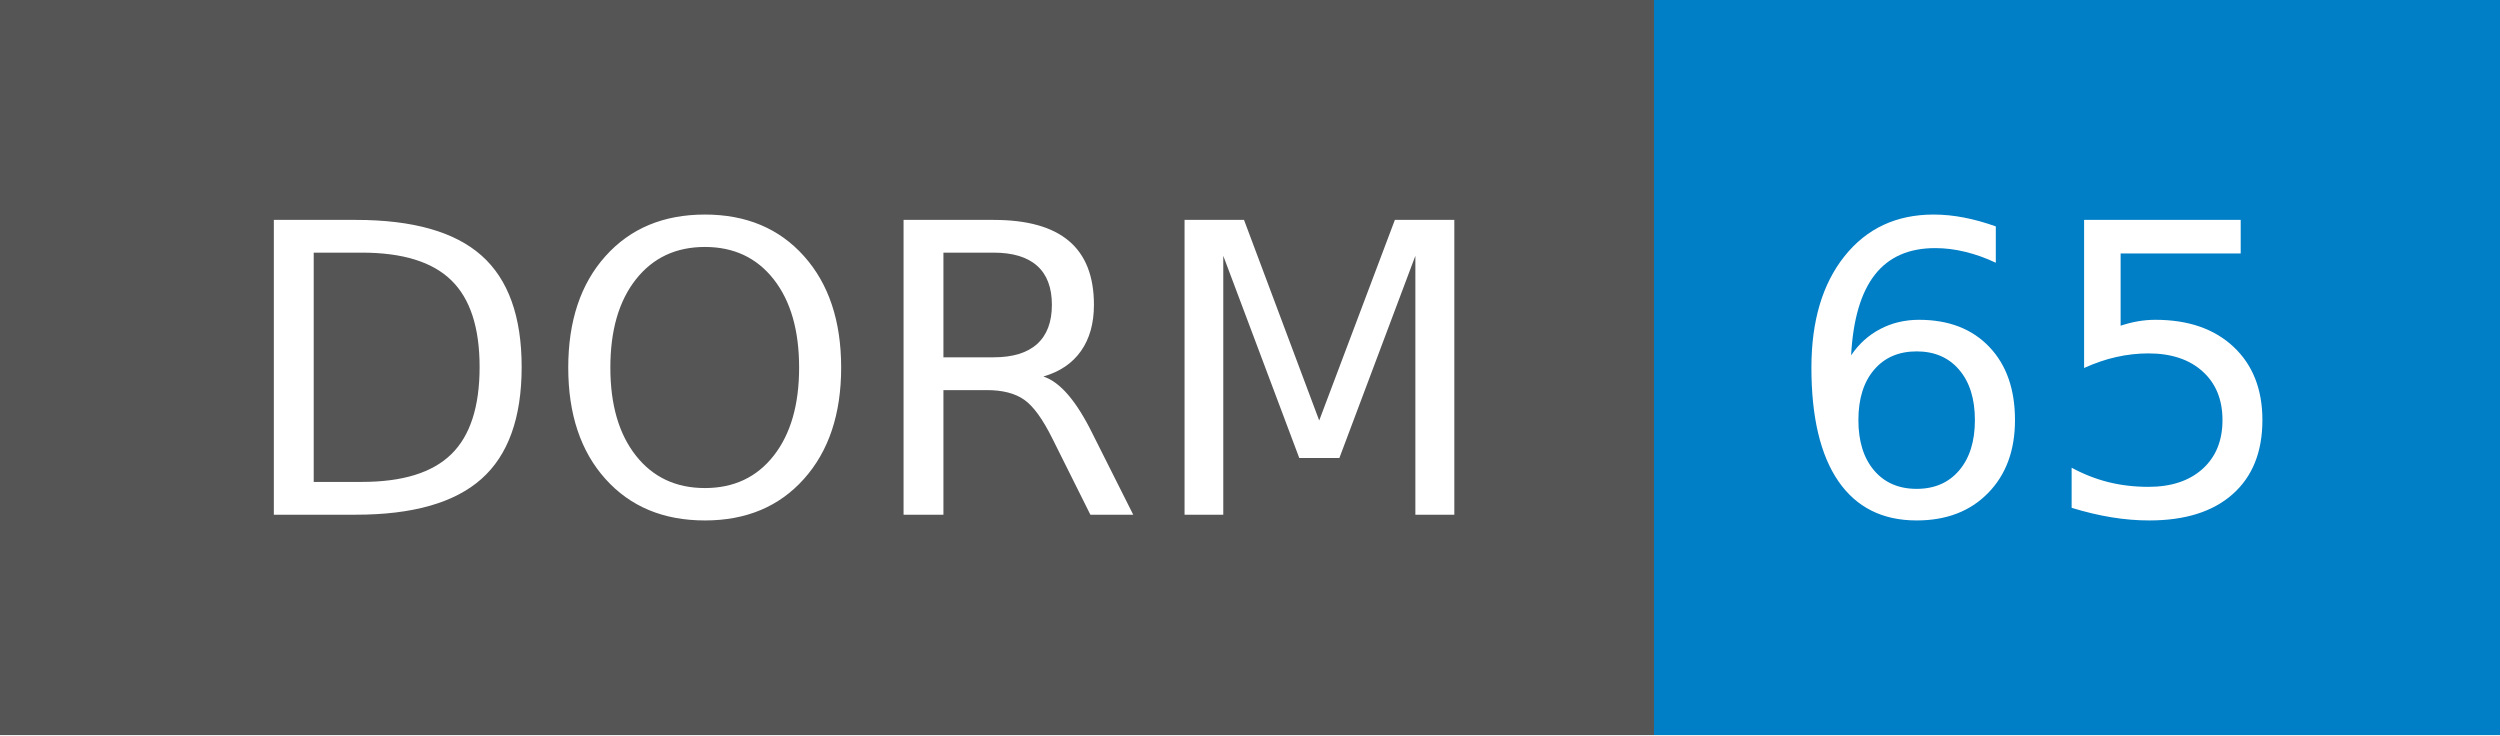
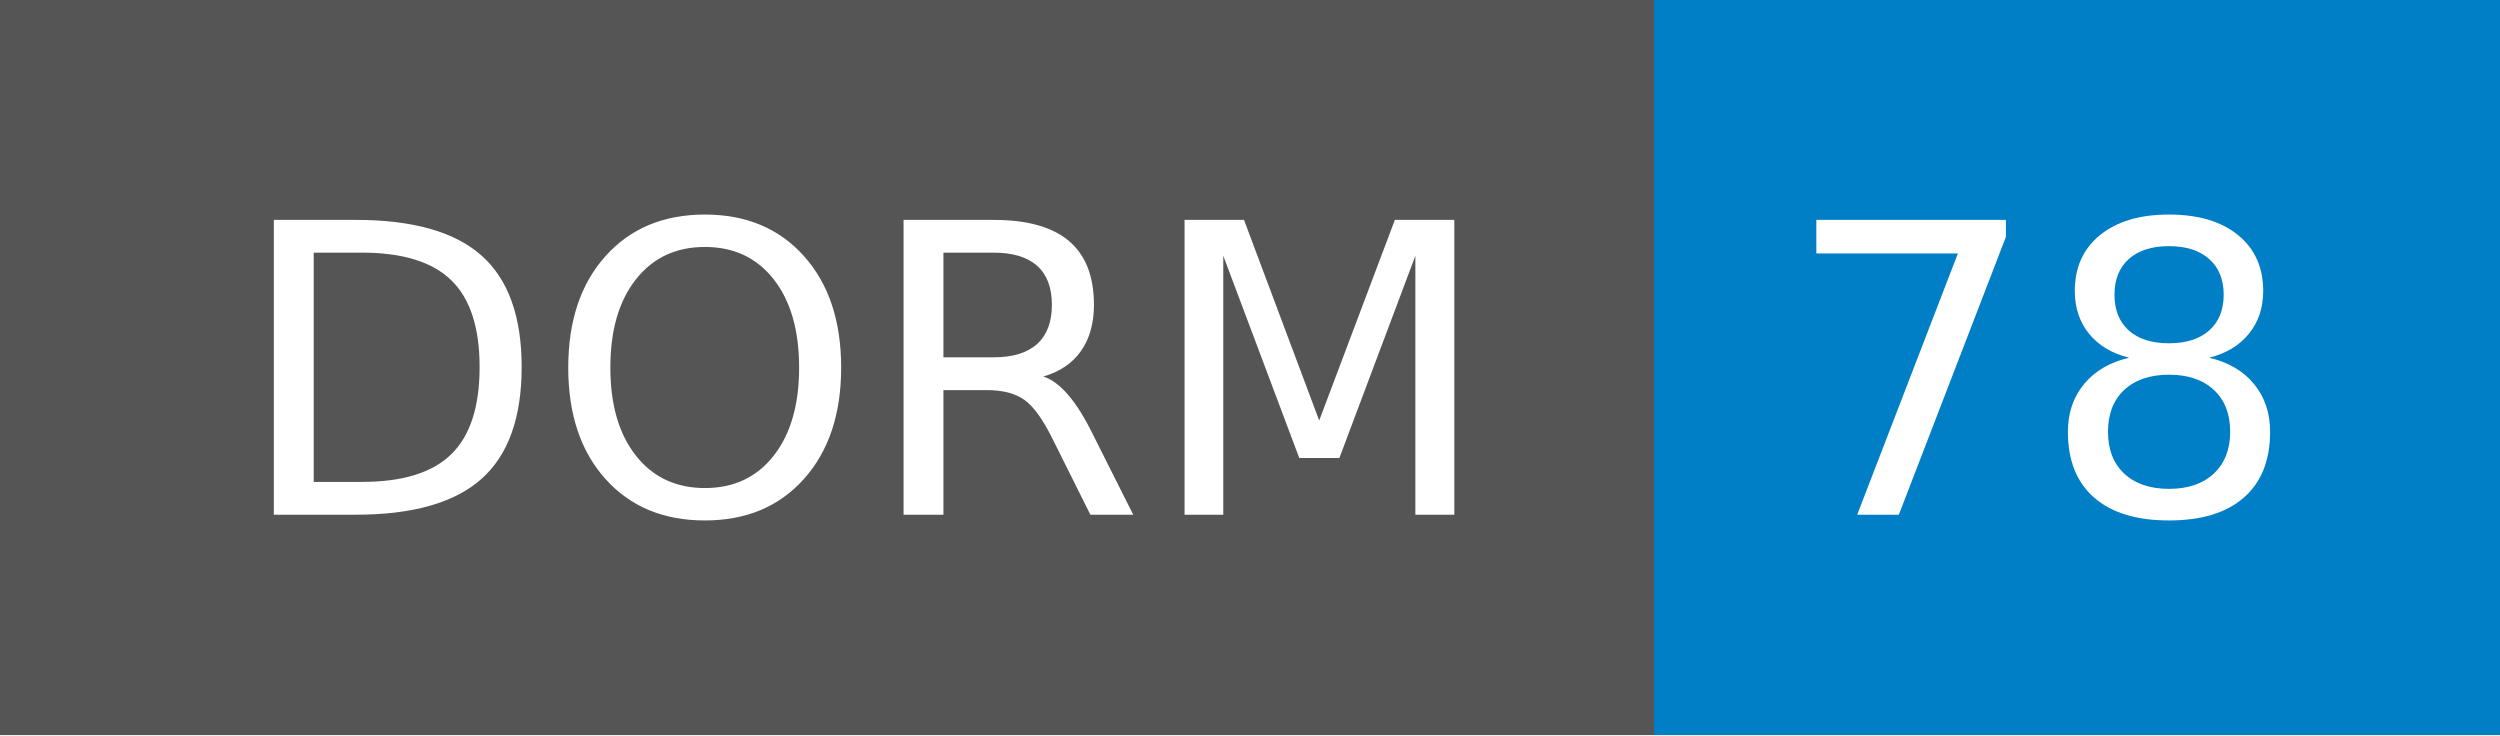
- <svg xmlns="http://www.w3.org/2000/svg" width="68" height="20" role="img" aria-label="DORM: 65">
+ <svg xmlns="http://www.w3.org/2000/svg" width="68" height="20" role="img" aria-label="DORM: 78">
  <g shape-rendering="crispEdges">
    <rect width="45" height="20" fill="#555" />
    <rect x="45" width="23" height="20" fill="#007ec6" />
  </g>
  <g fill="#fff" text-anchor="middle" font-family="Verdana,Geneva,DejaVu Sans,sans-serif" text-rendering="geometricPrecision" font-size="110">
    <text x="235" y="140" transform="scale(.1)" fill="#fff" textLength="350">DORM</text>
-     <text x="555" y="140" transform="scale(.1)" fill="#fff" textLength="130">65</text>
+     <text x="555" y="140" transform="scale(.1)" fill="#fff" textLength="130">78</text>
  </g>
</svg>
